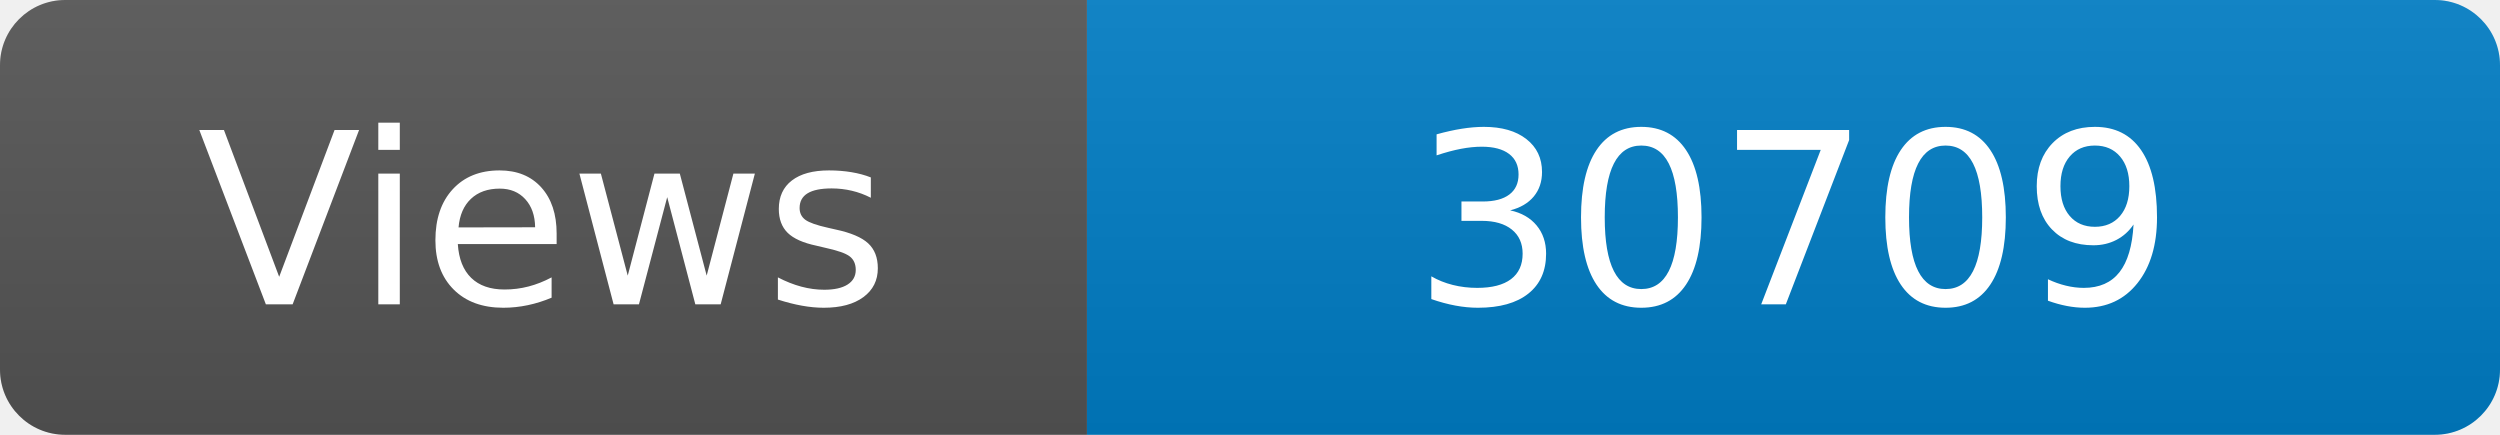
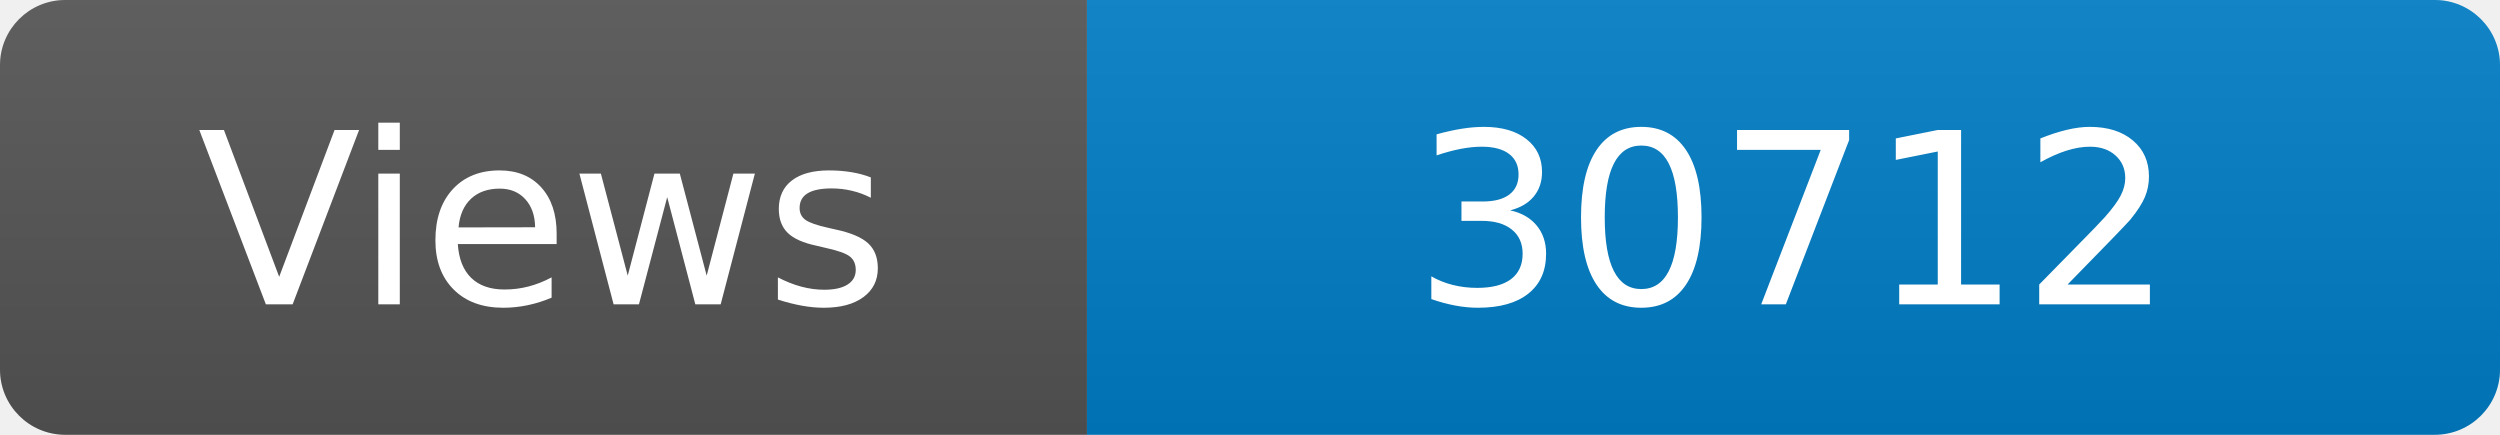
<svg xmlns="http://www.w3.org/2000/svg" width="115" height="20" role="img" aria-label="Maintained?: yes">
  <linearGradient id="s" x2="0" y2="100%">
    <stop offset="0" stop-color="#bbb" stop-opacity=".1" />
    <stop offset="1" stop-opacity=".1" />
  </linearGradient>
  <clipPath id="r">
    <rect width="115" height="20" rx="3" fill="#fff" />
  </clipPath>
  <g clip-path="url(#r)">
    <rect width="50" height="20" fill="#555" />
    <rect x="50" width="160" height="20" fill="#007ec6" />
    <rect width="115" height="20" fill="url(#s)" />
  </g>
  <g fill="#fff" text-anchor="middle" font-family="Verdana,Geneva,DejaVu Sans,sans-serif" font-size="110">
    <text x="250" y="140" transform="scale(.1)" fill="#fff">Views</text>
-     <text x="825" y="140" transform="scale(.1)" fill="#fff">30709</text>
+     <text x="825" y="140" transform="scale(.1)" fill="#fff">30712</text>
  </g>
</svg>
